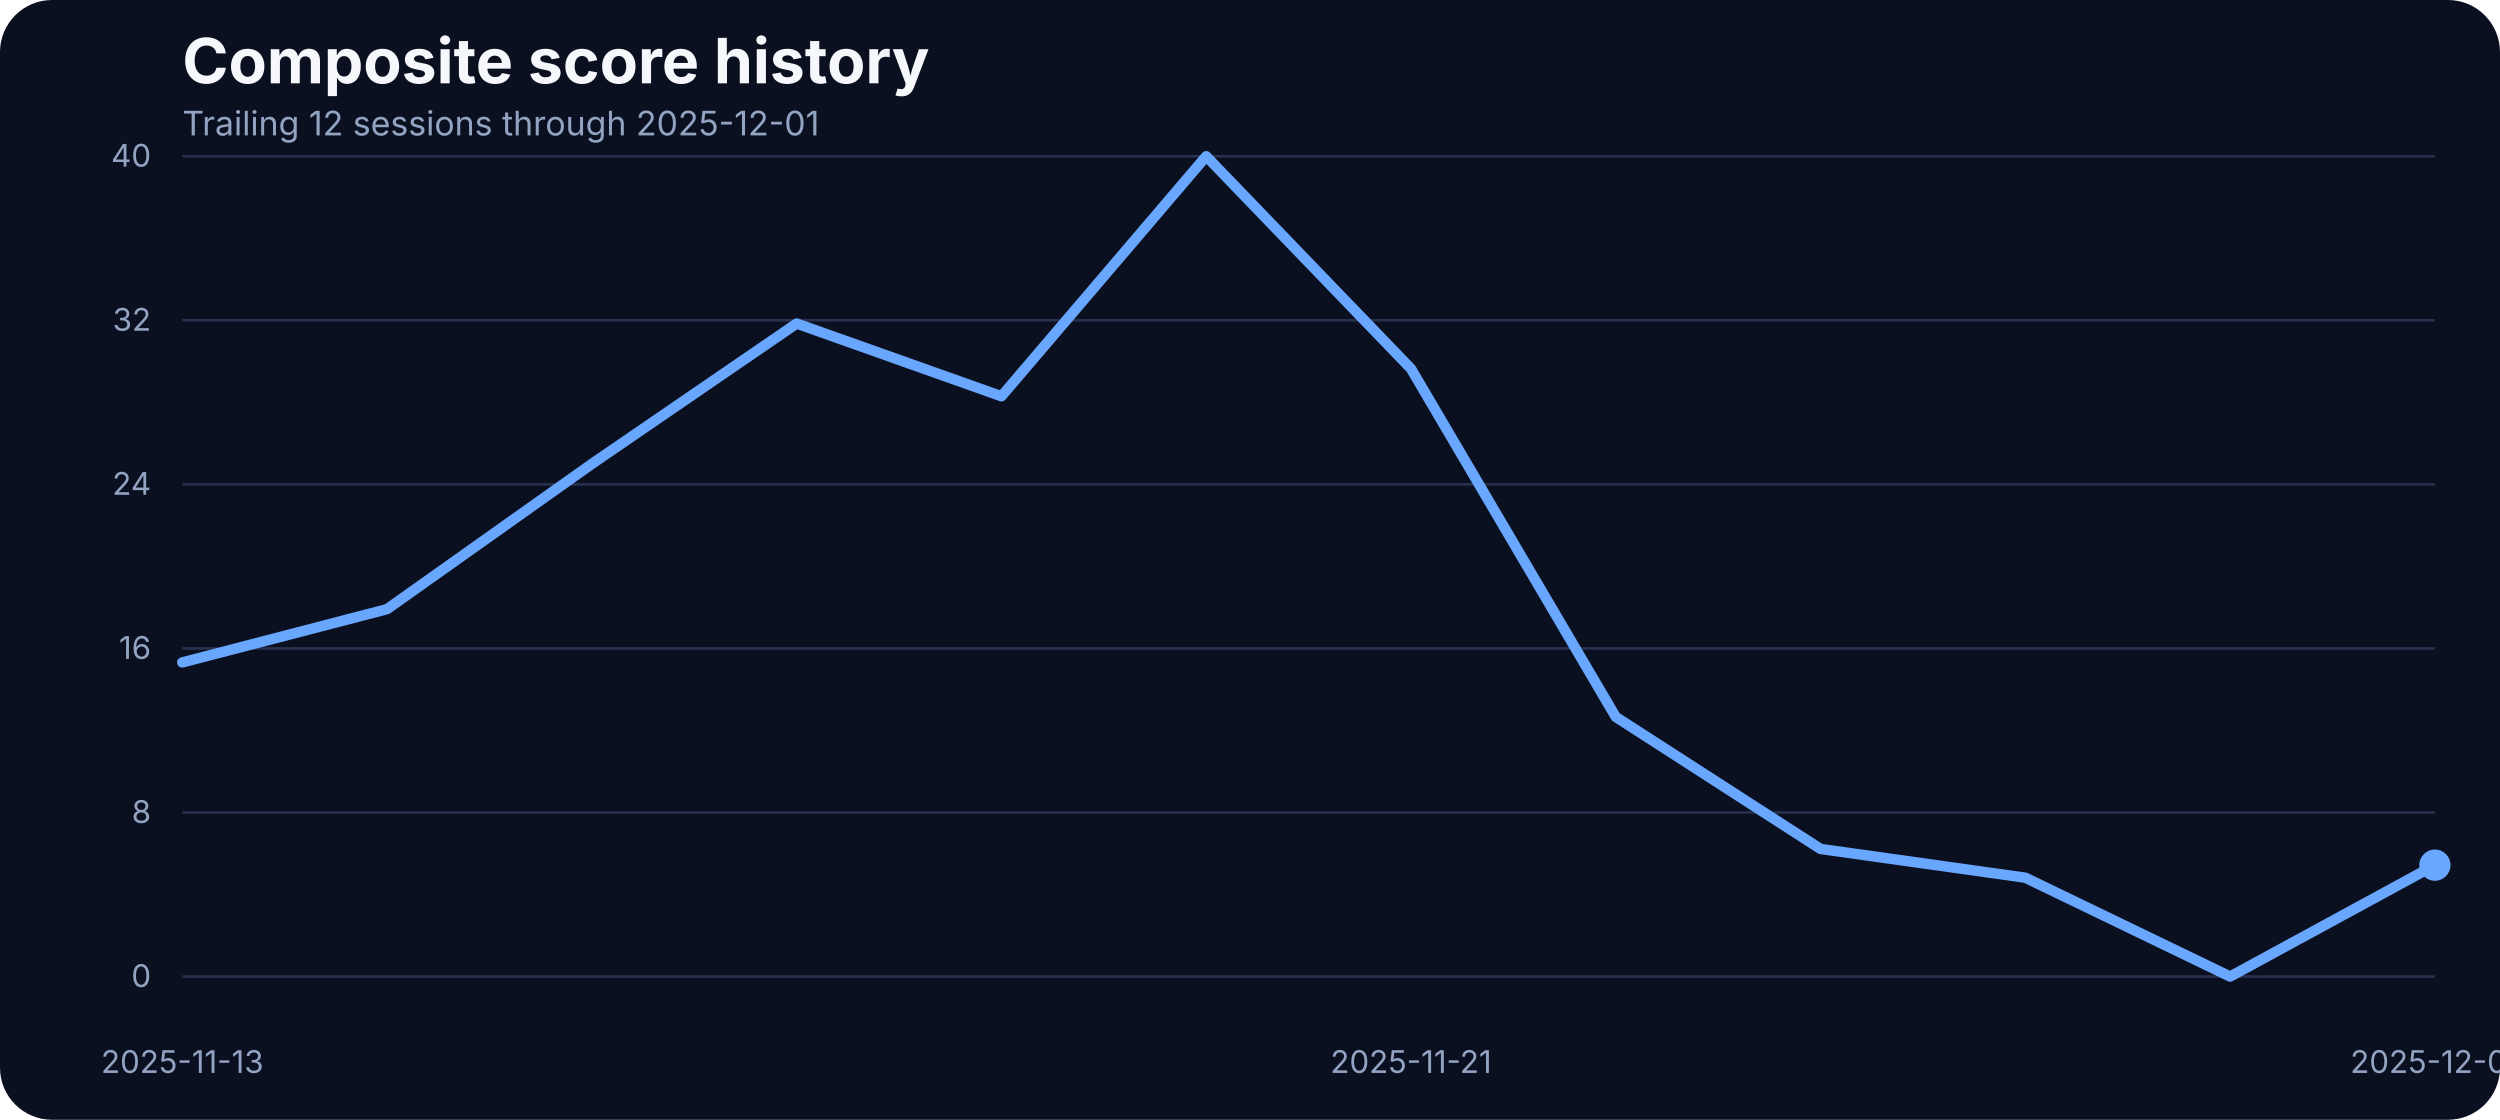
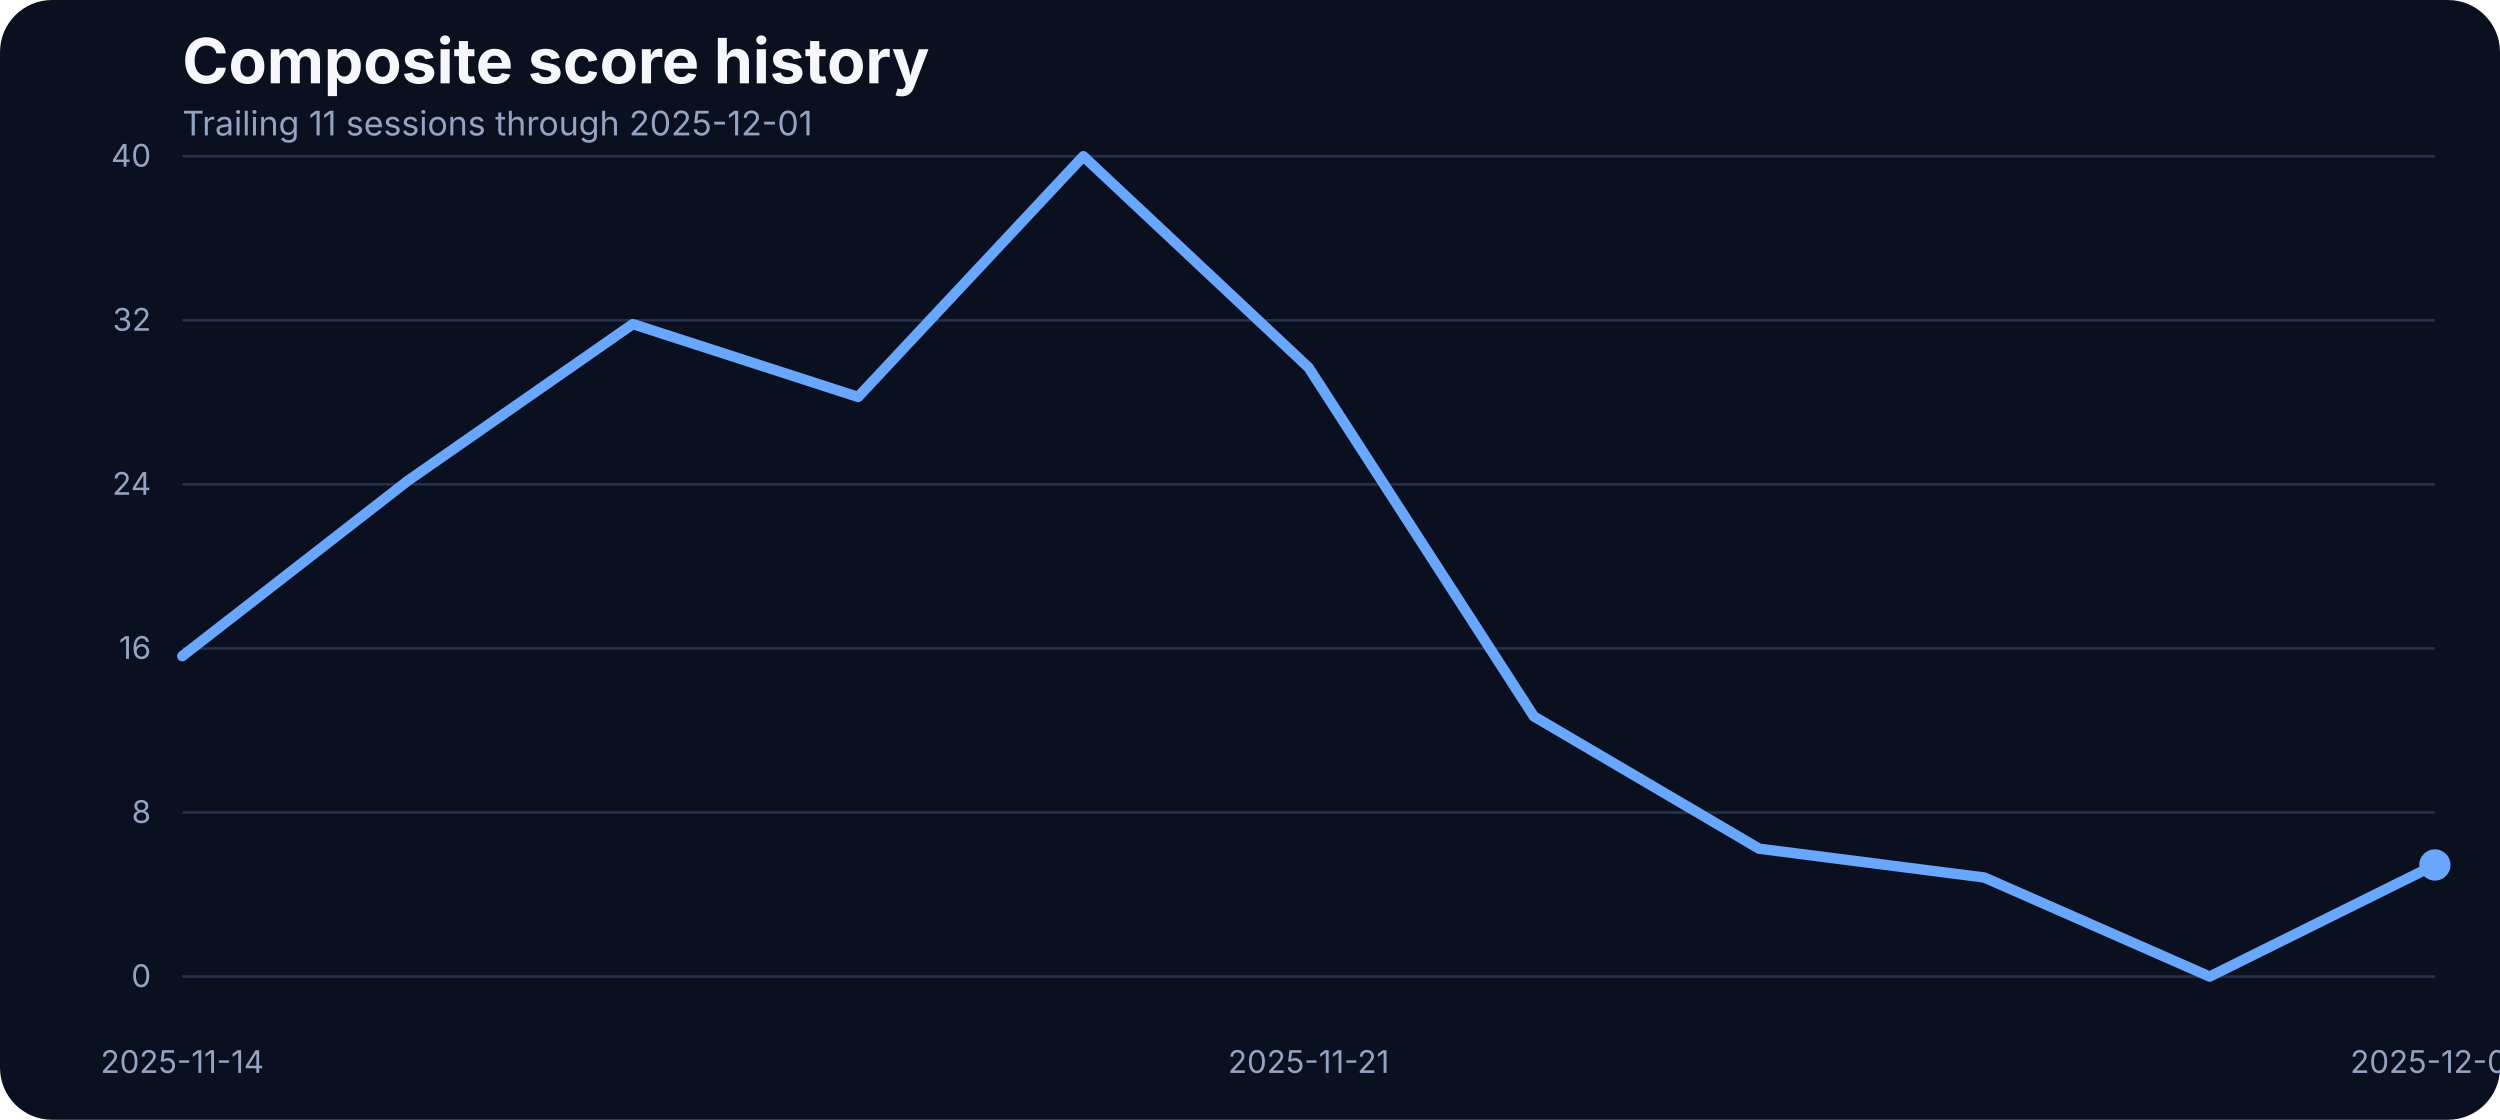
<svg xmlns="http://www.w3.org/2000/svg" width="960" height="430" viewBox="0 0 960 430" role="img" aria-label="Composite score history">
  <rect width="100%" height="100%" fill="#0b1020" rx="20" />
  <text x="70" y="32" fill="#f5f7fb" font-family="Inter, Arial, sans-serif" font-size="24" font-weight="700">Composite score history</text>
-   <text x="70" y="52" fill="#93a4c3" font-family="Inter, Arial, sans-serif" font-size="13">Trailing 12 sessions through 2025-12-01</text>
+   <text x="70" y="52" fill="#93a4c3" font-family="Inter, Arial, sans-serif" font-size="13">Trailing 11 sessions through 2025-12-01</text>
  <line x1="70" x2="935" y1="375.00" y2="375.00" stroke="#27314e" stroke-width="1" />
  <text x="58" y="379.00" text-anchor="end" fill="#93a4c3" font-family="Inter, Arial, sans-serif" font-size="12">0</text>
  <line x1="70" x2="935" y1="312.00" y2="312.00" stroke="#27314e" stroke-width="1" />
  <text x="58" y="316.00" text-anchor="end" fill="#93a4c3" font-family="Inter, Arial, sans-serif" font-size="12">8</text>
  <line x1="70" x2="935" y1="249.00" y2="249.00" stroke="#27314e" stroke-width="1" />
  <text x="58" y="253.00" text-anchor="end" fill="#93a4c3" font-family="Inter, Arial, sans-serif" font-size="12">16</text>
  <line x1="70" x2="935" y1="186.00" y2="186.00" stroke="#27314e" stroke-width="1" />
  <text x="58" y="190.00" text-anchor="end" fill="#93a4c3" font-family="Inter, Arial, sans-serif" font-size="12">24</text>
  <line x1="70" x2="935" y1="123.00" y2="123.00" stroke="#27314e" stroke-width="1" />
  <text x="58" y="127.00" text-anchor="end" fill="#93a4c3" font-family="Inter, Arial, sans-serif" font-size="12">32</text>
  <line x1="70" x2="935" y1="60.00" y2="60.00" stroke="#27314e" stroke-width="1" />
  <text x="58" y="64.00" text-anchor="end" fill="#93a4c3" font-family="Inter, Arial, sans-serif" font-size="12">40</text>
-   <text x="70.00" y="412" text-anchor="middle" fill="#93a4c3" font-family="Inter, Arial, sans-serif" font-size="12">2025-11-13</text>
-   <text x="541.82" y="412" text-anchor="middle" fill="#93a4c3" font-family="Inter, Arial, sans-serif" font-size="12">2025-11-21</text>
+   <text x="70.00" y="412" text-anchor="middle" fill="#93a4c3" font-family="Inter, Arial, sans-serif" font-size="12">2025-11-14</text>
+   <text x="502.50" y="412" text-anchor="middle" fill="#93a4c3" font-family="Inter, Arial, sans-serif" font-size="12">2025-11-21</text>
  <text x="935.00" y="412" text-anchor="middle" fill="#93a4c3" font-family="Inter, Arial, sans-serif" font-size="12">2025-12-01</text>
-   <path d="M 70.00 254.37 L 148.64 233.91 L 227.27 178.14 L 305.91 124.24 L 384.55 152.17 L 463.18 60.00 L 541.82 141.59 L 620.45 275.29 L 699.09 326.00 L 777.73 337.04 L 856.36 375.00 L 935.00 332.22" fill="none" stroke="#69a7ff" stroke-width="4" stroke-linecap="round" stroke-linejoin="round" />
-   <circle cx="935.00" cy="332.22" r="6" fill="#69a7ff" />
+   <path d="M 70.00 251.95 L 156.50 184.69 L 243.00 124.45 L 329.50 152.43 L 416.00 60.00 L 502.50 141.13 L 589.00 275.09 L 675.50 325.90 L 762.00 336.97 L 848.50 375.00 L 935.00 332.14" fill="none" stroke="#69a7ff" stroke-width="4" stroke-linecap="round" stroke-linejoin="round" />
+   <circle cx="935.00" cy="332.14" r="6" fill="#69a7ff" />
</svg>
